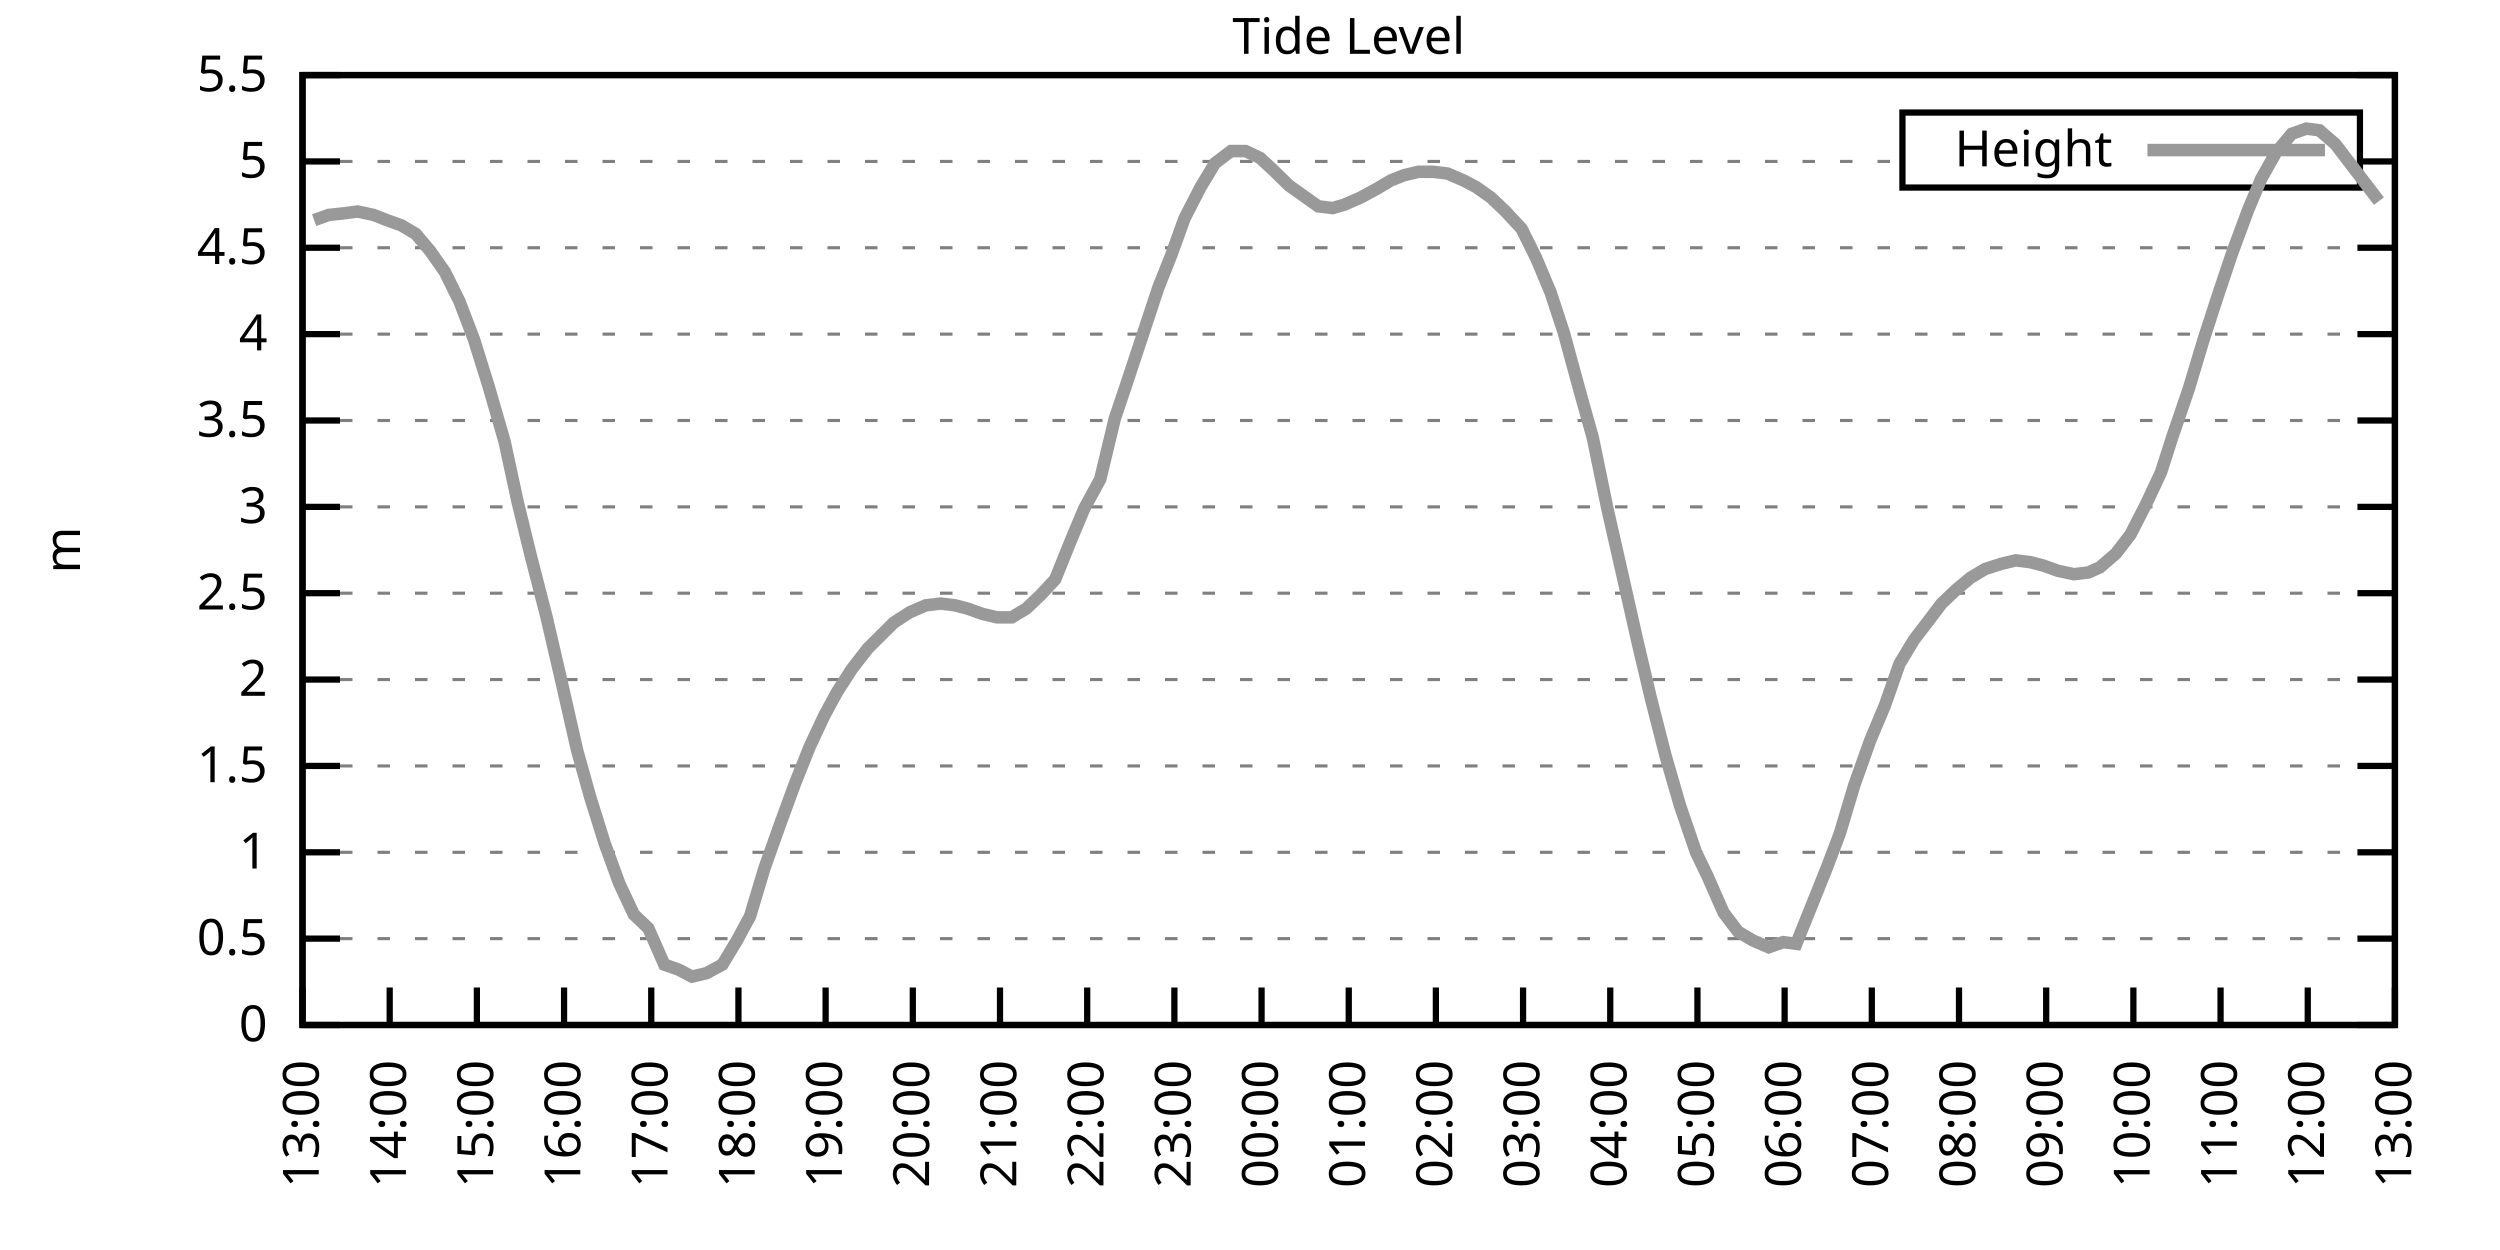
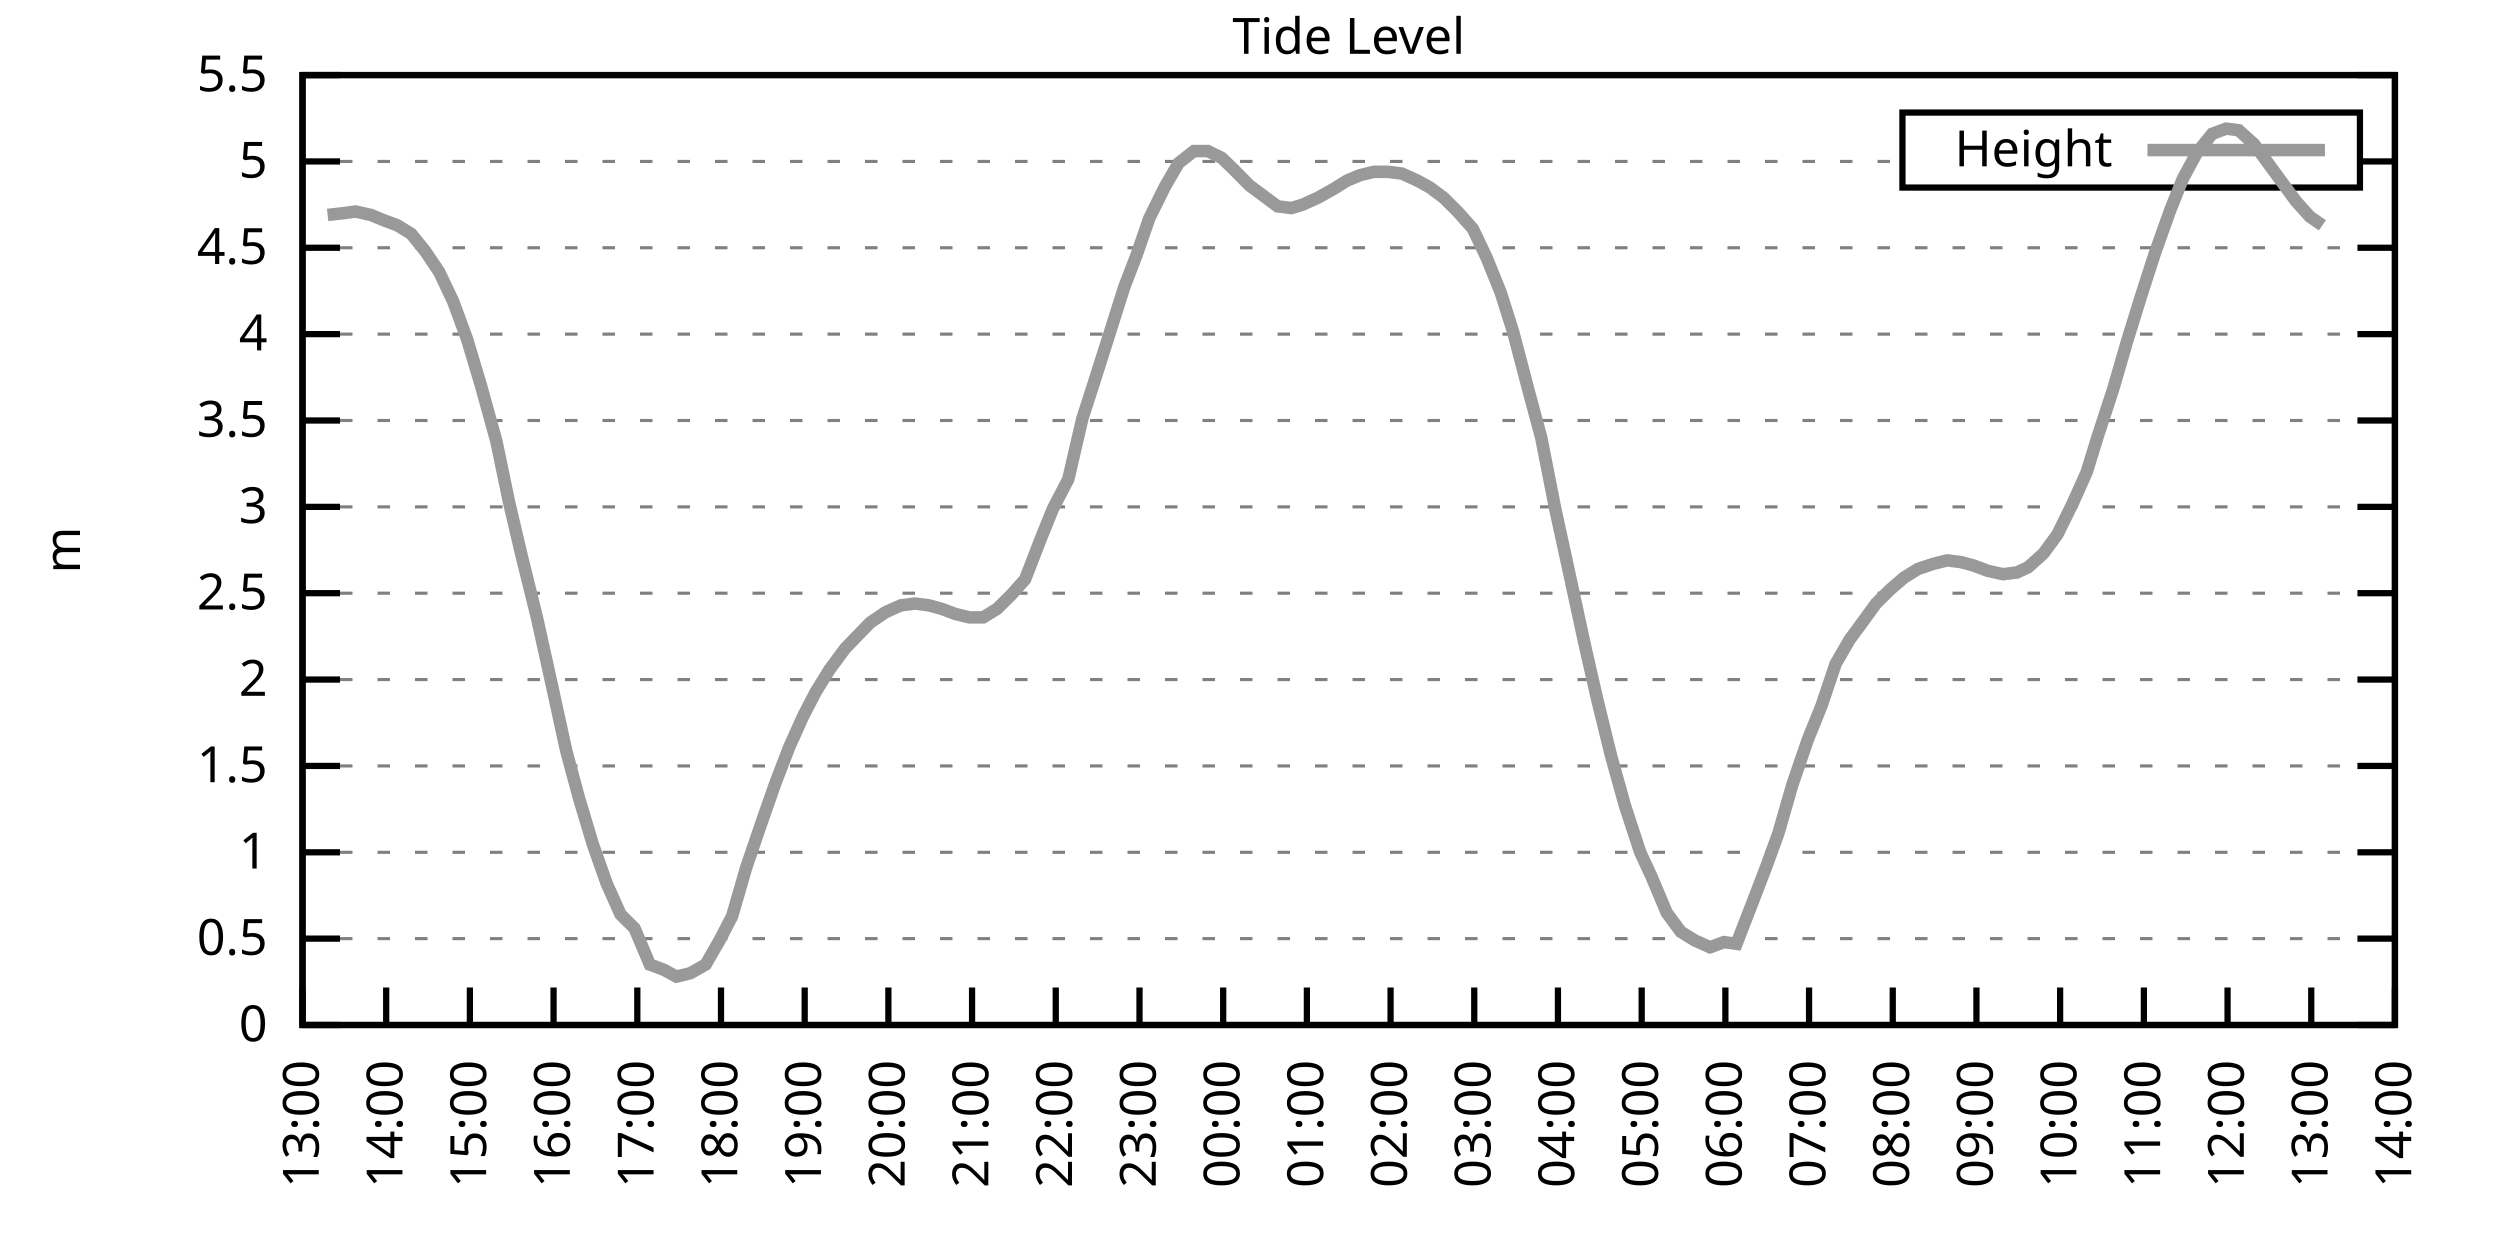
<svg xmlns="http://www.w3.org/2000/svg" xmlns:xlink="http://www.w3.org/1999/xlink" width="400" height="200" viewBox="0 0 400 200">
  <g id="gnuplot_canvas">
    <rect x="0" y="0" width="400" height="200" fill="none" />
    <defs>
      <circle id="gpDot" r="0.5" stroke-width="0.5" stroke="currentColor" />
      <path id="gpPt0" stroke-width="0.333" stroke="currentColor" d="M-1,0 h2 M0,-1 v2" />
      <path id="gpPt1" stroke-width="0.333" stroke="currentColor" d="M-1,-1 L1,1 M1,-1 L-1,1" />
      <path id="gpPt2" stroke-width="0.333" stroke="currentColor" d="M-1,0 L1,0 M0,-1 L0,1 M-1,-1 L1,1 M-1,1 L1,-1" />
      <rect id="gpPt3" stroke-width="0.333" stroke="currentColor" x="-1" y="-1" width="2" height="2" />
      <rect id="gpPt4" stroke-width="0.333" stroke="currentColor" fill="currentColor" x="-1" y="-1" width="2" height="2" />
      <circle id="gpPt5" stroke-width="0.333" stroke="currentColor" cx="0" cy="0" r="1" />
      <use xlink:href="#gpPt5" id="gpPt6" fill="currentColor" stroke="none" />
      <path id="gpPt7" stroke-width="0.333" stroke="currentColor" d="M0,-1.33 L-1.33,0.67 L1.33,0.67 z" />
      <use xlink:href="#gpPt7" id="gpPt8" fill="currentColor" stroke="none" />
      <use xlink:href="#gpPt7" id="gpPt9" stroke="currentColor" transform="rotate(180)" />
      <use xlink:href="#gpPt9" id="gpPt10" fill="currentColor" stroke="none" />
      <use xlink:href="#gpPt3" id="gpPt11" stroke="currentColor" transform="rotate(45)" />
      <use xlink:href="#gpPt11" id="gpPt12" fill="currentColor" stroke="none" />
      <path id="gpPt13" stroke-width="0.333" stroke="currentColor" d="M0,1.330 L1.265,0.411 L0.782,-1.067 L-0.782,-1.076 L-1.265,0.411 z" />
      <use xlink:href="#gpPt13" id="gpPt14" fill="currentColor" stroke="none" />
      <filter id="textbox" filterUnits="objectBoundingBox" x="0" y="0" height="1" width="1">
        <feFlood flood-color="white" flood-opacity="1" result="bgnd" />
        <feComposite in="SourceGraphic" in2="bgnd" operator="atop" />
      </filter>
      <filter id="greybox" filterUnits="objectBoundingBox" x="0" y="0" height="1" width="1">
        <feFlood flood-color="lightgrey" flood-opacity="1" result="grey" />
        <feComposite in="SourceGraphic" in2="grey" operator="atop" />
      </filter>
    </defs>
    <g fill="none" color="white" stroke="currentColor" stroke-width="1.00" stroke-linecap="butt" stroke-linejoin="miter">
</g>
    <g fill="none" color="black" stroke="currentColor" stroke-width="1.00" stroke-linecap="butt" stroke-linejoin="miter">
      <g stroke="none" shape-rendering="crispEdges">
        <polygon fill="rgb(255, 255, 255)" points="48.40,164.00 383.18,164.00 383.18,12.02 48.40,12.02 " />
      </g>
    </g>
    <g fill="none" color="black" stroke="currentColor" stroke-width="1.00" stroke-linecap="butt" stroke-linejoin="miter">
</g>
    <g fill="none" color="black" stroke="black" stroke-width="0.50" stroke-linecap="butt" stroke-linejoin="miter">
</g>
    <g fill="none" color="gray" stroke="currentColor" stroke-width="0.50" stroke-linecap="butt" stroke-linejoin="miter">
      <path stroke="gray" stroke-dasharray="2,4" class="gridline" d="M48.40,164.00 L383.19,164.00  " />
    </g>
    <g fill="none" color="gray" stroke="gray" stroke-width="1.00" stroke-linecap="butt" stroke-linejoin="miter">
</g>
    <g fill="none" color="black" stroke="currentColor" stroke-width="1.00" stroke-linecap="butt" stroke-linejoin="miter">
      <path stroke="black" d="M48.40,164.00 L54.40,164.00 M383.19,164.00 L377.19,164.00  " />
      <g transform="translate(42.80,166.60)" stroke="none" fill="black" font-family="Sans" font-size="8.00" text-anchor="end">
        <text>
          <tspan font-family="Sans"> 0</tspan>
        </text>
      </g>
    </g>
    <g fill="none" color="black" stroke="currentColor" stroke-width="1.00" stroke-linecap="butt" stroke-linejoin="miter">
</g>
    <g fill="none" color="black" stroke="black" stroke-width="0.50" stroke-linecap="butt" stroke-linejoin="miter">
</g>
    <g fill="none" color="gray" stroke="currentColor" stroke-width="0.50" stroke-linecap="butt" stroke-linejoin="miter">
      <path stroke="gray" stroke-dasharray="2,4" class="gridline" d="M48.40,150.18 L383.19,150.18  " />
    </g>
    <g fill="none" color="gray" stroke="gray" stroke-width="1.00" stroke-linecap="butt" stroke-linejoin="miter">
</g>
    <g fill="none" color="black" stroke="currentColor" stroke-width="1.00" stroke-linecap="butt" stroke-linejoin="miter">
      <path stroke="black" d="M48.40,150.18 L54.40,150.18 M383.19,150.18 L377.19,150.18  " />
      <g transform="translate(42.80,152.78)" stroke="none" fill="black" font-family="Sans" font-size="8.00" text-anchor="end">
        <text>
          <tspan font-family="Sans"> 0.5</tspan>
        </text>
      </g>
    </g>
    <g fill="none" color="black" stroke="currentColor" stroke-width="1.00" stroke-linecap="butt" stroke-linejoin="miter">
</g>
    <g fill="none" color="black" stroke="black" stroke-width="0.50" stroke-linecap="butt" stroke-linejoin="miter">
</g>
    <g fill="none" color="gray" stroke="currentColor" stroke-width="0.50" stroke-linecap="butt" stroke-linejoin="miter">
      <path stroke="gray" stroke-dasharray="2,4" class="gridline" d="M48.40,136.37 L383.19,136.37  " />
    </g>
    <g fill="none" color="gray" stroke="gray" stroke-width="1.00" stroke-linecap="butt" stroke-linejoin="miter">
</g>
    <g fill="none" color="black" stroke="currentColor" stroke-width="1.00" stroke-linecap="butt" stroke-linejoin="miter">
      <path stroke="black" d="M48.40,136.37 L54.40,136.37 M383.19,136.37 L377.19,136.37  " />
      <g transform="translate(42.80,138.97)" stroke="none" fill="black" font-family="Sans" font-size="8.00" text-anchor="end">
        <text>
          <tspan font-family="Sans"> 1</tspan>
        </text>
      </g>
    </g>
    <g fill="none" color="black" stroke="currentColor" stroke-width="1.00" stroke-linecap="butt" stroke-linejoin="miter">
</g>
    <g fill="none" color="black" stroke="black" stroke-width="0.50" stroke-linecap="butt" stroke-linejoin="miter">
</g>
    <g fill="none" color="gray" stroke="currentColor" stroke-width="0.50" stroke-linecap="butt" stroke-linejoin="miter">
      <path stroke="gray" stroke-dasharray="2,4" class="gridline" d="M48.40,122.55 L383.19,122.55  " />
    </g>
    <g fill="none" color="gray" stroke="gray" stroke-width="1.00" stroke-linecap="butt" stroke-linejoin="miter">
</g>
    <g fill="none" color="black" stroke="currentColor" stroke-width="1.00" stroke-linecap="butt" stroke-linejoin="miter">
      <path stroke="black" d="M48.40,122.55 L54.40,122.55 M383.19,122.55 L377.19,122.55  " />
      <g transform="translate(42.80,125.15)" stroke="none" fill="black" font-family="Sans" font-size="8.00" text-anchor="end">
        <text>
          <tspan font-family="Sans"> 1.5</tspan>
        </text>
      </g>
    </g>
    <g fill="none" color="black" stroke="currentColor" stroke-width="1.00" stroke-linecap="butt" stroke-linejoin="miter">
</g>
    <g fill="none" color="black" stroke="black" stroke-width="0.50" stroke-linecap="butt" stroke-linejoin="miter">
</g>
    <g fill="none" color="gray" stroke="currentColor" stroke-width="0.50" stroke-linecap="butt" stroke-linejoin="miter">
      <path stroke="gray" stroke-dasharray="2,4" class="gridline" d="M48.40,108.73 L383.19,108.73  " />
    </g>
    <g fill="none" color="gray" stroke="gray" stroke-width="1.00" stroke-linecap="butt" stroke-linejoin="miter">
</g>
    <g fill="none" color="black" stroke="currentColor" stroke-width="1.00" stroke-linecap="butt" stroke-linejoin="miter">
      <path stroke="black" d="M48.40,108.73 L54.40,108.73 M383.19,108.73 L377.19,108.73  " />
      <g transform="translate(42.80,111.33)" stroke="none" fill="black" font-family="Sans" font-size="8.00" text-anchor="end">
        <text>
          <tspan font-family="Sans"> 2</tspan>
        </text>
      </g>
    </g>
    <g fill="none" color="black" stroke="currentColor" stroke-width="1.00" stroke-linecap="butt" stroke-linejoin="miter">
</g>
    <g fill="none" color="black" stroke="black" stroke-width="0.50" stroke-linecap="butt" stroke-linejoin="miter">
</g>
    <g fill="none" color="gray" stroke="currentColor" stroke-width="0.50" stroke-linecap="butt" stroke-linejoin="miter">
      <path stroke="gray" stroke-dasharray="2,4" class="gridline" d="M48.40,94.91 L383.19,94.91  " />
    </g>
    <g fill="none" color="gray" stroke="gray" stroke-width="1.00" stroke-linecap="butt" stroke-linejoin="miter">
</g>
    <g fill="none" color="black" stroke="currentColor" stroke-width="1.00" stroke-linecap="butt" stroke-linejoin="miter">
      <path stroke="black" d="M48.40,94.91 L54.40,94.91 M383.19,94.91 L377.19,94.91  " />
      <g transform="translate(42.80,97.51)" stroke="none" fill="black" font-family="Sans" font-size="8.00" text-anchor="end">
        <text>
          <tspan font-family="Sans"> 2.5</tspan>
        </text>
      </g>
    </g>
    <g fill="none" color="black" stroke="currentColor" stroke-width="1.00" stroke-linecap="butt" stroke-linejoin="miter">
</g>
    <g fill="none" color="black" stroke="black" stroke-width="0.50" stroke-linecap="butt" stroke-linejoin="miter">
</g>
    <g fill="none" color="gray" stroke="currentColor" stroke-width="0.50" stroke-linecap="butt" stroke-linejoin="miter">
      <path stroke="gray" stroke-dasharray="2,4" class="gridline" d="M48.40,81.10 L383.19,81.10  " />
    </g>
    <g fill="none" color="gray" stroke="gray" stroke-width="1.00" stroke-linecap="butt" stroke-linejoin="miter">
</g>
    <g fill="none" color="black" stroke="currentColor" stroke-width="1.00" stroke-linecap="butt" stroke-linejoin="miter">
      <path stroke="black" d="M48.40,81.10 L54.40,81.10 M383.19,81.10 L377.19,81.10  " />
      <g transform="translate(42.80,83.70)" stroke="none" fill="black" font-family="Sans" font-size="8.00" text-anchor="end">
        <text>
          <tspan font-family="Sans"> 3</tspan>
        </text>
      </g>
    </g>
    <g fill="none" color="black" stroke="currentColor" stroke-width="1.00" stroke-linecap="butt" stroke-linejoin="miter">
</g>
    <g fill="none" color="black" stroke="black" stroke-width="0.50" stroke-linecap="butt" stroke-linejoin="miter">
</g>
    <g fill="none" color="gray" stroke="currentColor" stroke-width="0.50" stroke-linecap="butt" stroke-linejoin="miter">
      <path stroke="gray" stroke-dasharray="2,4" class="gridline" d="M48.40,67.28 L383.19,67.28  " />
    </g>
    <g fill="none" color="gray" stroke="gray" stroke-width="1.00" stroke-linecap="butt" stroke-linejoin="miter">
</g>
    <g fill="none" color="black" stroke="currentColor" stroke-width="1.00" stroke-linecap="butt" stroke-linejoin="miter">
      <path stroke="black" d="M48.40,67.28 L54.40,67.28 M383.19,67.28 L377.19,67.28  " />
      <g transform="translate(42.80,69.88)" stroke="none" fill="black" font-family="Sans" font-size="8.00" text-anchor="end">
        <text>
          <tspan font-family="Sans"> 3.5</tspan>
        </text>
      </g>
    </g>
    <g fill="none" color="black" stroke="currentColor" stroke-width="1.00" stroke-linecap="butt" stroke-linejoin="miter">
</g>
    <g fill="none" color="black" stroke="black" stroke-width="0.50" stroke-linecap="butt" stroke-linejoin="miter">
</g>
    <g fill="none" color="gray" stroke="currentColor" stroke-width="0.50" stroke-linecap="butt" stroke-linejoin="miter">
      <path stroke="gray" stroke-dasharray="2,4" class="gridline" d="M48.40,53.46 L383.19,53.46  " />
    </g>
    <g fill="none" color="gray" stroke="gray" stroke-width="1.00" stroke-linecap="butt" stroke-linejoin="miter">
</g>
    <g fill="none" color="black" stroke="currentColor" stroke-width="1.00" stroke-linecap="butt" stroke-linejoin="miter">
      <path stroke="black" d="M48.40,53.46 L54.40,53.46 M383.19,53.46 L377.19,53.46  " />
      <g transform="translate(42.80,56.06)" stroke="none" fill="black" font-family="Sans" font-size="8.00" text-anchor="end">
        <text>
          <tspan font-family="Sans"> 4</tspan>
        </text>
      </g>
    </g>
    <g fill="none" color="black" stroke="currentColor" stroke-width="1.00" stroke-linecap="butt" stroke-linejoin="miter">
</g>
    <g fill="none" color="black" stroke="black" stroke-width="0.50" stroke-linecap="butt" stroke-linejoin="miter">
</g>
    <g fill="none" color="gray" stroke="currentColor" stroke-width="0.50" stroke-linecap="butt" stroke-linejoin="miter">
      <path stroke="gray" stroke-dasharray="2,4" class="gridline" d="M48.40,39.64 L383.19,39.64  " />
    </g>
    <g fill="none" color="gray" stroke="gray" stroke-width="1.00" stroke-linecap="butt" stroke-linejoin="miter">
</g>
    <g fill="none" color="black" stroke="currentColor" stroke-width="1.00" stroke-linecap="butt" stroke-linejoin="miter">
      <path stroke="black" d="M48.40,39.64 L54.40,39.64 M383.19,39.64 L377.19,39.64  " />
      <g transform="translate(42.80,42.24)" stroke="none" fill="black" font-family="Sans" font-size="8.00" text-anchor="end">
        <text>
          <tspan font-family="Sans"> 4.5</tspan>
        </text>
      </g>
    </g>
    <g fill="none" color="black" stroke="currentColor" stroke-width="1.00" stroke-linecap="butt" stroke-linejoin="miter">
</g>
    <g fill="none" color="black" stroke="black" stroke-width="0.50" stroke-linecap="butt" stroke-linejoin="miter">
</g>
    <g fill="none" color="gray" stroke="currentColor" stroke-width="0.50" stroke-linecap="butt" stroke-linejoin="miter">
      <path stroke="gray" stroke-dasharray="2,4" class="gridline" d="M48.40,25.83 L304.39,25.83 M377.59,25.83 L383.19,25.83  " />
    </g>
    <g fill="none" color="gray" stroke="gray" stroke-width="1.00" stroke-linecap="butt" stroke-linejoin="miter">
</g>
    <g fill="none" color="black" stroke="currentColor" stroke-width="1.00" stroke-linecap="butt" stroke-linejoin="miter">
      <path stroke="black" d="M48.40,25.83 L54.40,25.83 M383.19,25.83 L377.19,25.83  " />
      <g transform="translate(42.80,28.43)" stroke="none" fill="black" font-family="Sans" font-size="8.00" text-anchor="end">
        <text>
          <tspan font-family="Sans"> 5</tspan>
        </text>
      </g>
    </g>
    <g fill="none" color="black" stroke="currentColor" stroke-width="1.00" stroke-linecap="butt" stroke-linejoin="miter">
</g>
    <g fill="none" color="black" stroke="black" stroke-width="0.50" stroke-linecap="butt" stroke-linejoin="miter">
</g>
    <g fill="none" color="gray" stroke="currentColor" stroke-width="0.50" stroke-linecap="butt" stroke-linejoin="miter">
      <path stroke="gray" stroke-dasharray="2,4" class="gridline" d="M48.40,12.01 L383.19,12.01  " />
    </g>
    <g fill="none" color="gray" stroke="gray" stroke-width="1.00" stroke-linecap="butt" stroke-linejoin="miter">
</g>
    <g fill="none" color="black" stroke="currentColor" stroke-width="1.00" stroke-linecap="butt" stroke-linejoin="miter">
      <path stroke="black" d="M48.40,12.01 L54.40,12.01 M383.19,12.01 L377.19,12.01  " />
      <g transform="translate(42.80,14.61)" stroke="none" fill="black" font-family="Sans" font-size="8.00" text-anchor="end">
        <text>
          <tspan font-family="Sans"> 5.5</tspan>
        </text>
      </g>
    </g>
    <g fill="none" color="black" stroke="currentColor" stroke-width="1.00" stroke-linecap="butt" stroke-linejoin="miter">
      <path stroke="black" d="M48.40,164.00 L48.40,158.00  " />
      <g transform="translate(51.00,169.60) rotate(270.00)" stroke="none" fill="black" font-family="Sans" font-size="8.00" text-anchor="end">
        <text>
          <tspan font-family="Sans">13:00</tspan>
        </text>
      </g>
    </g>
    <g fill="none" color="black" stroke="currentColor" stroke-width="1.00" stroke-linecap="butt" stroke-linejoin="miter">
-       <path stroke="black" d="M62.35,164.00 L62.35,158.00  " />
-       <g transform="translate(64.95,169.60) rotate(270.00)" stroke="none" fill="black" font-family="Sans" font-size="8.00" text-anchor="end">
+       <path stroke="black" d="M61.79,164.00 L61.79,158.00  " />
+       <g transform="translate(64.39,169.60) rotate(270.00)" stroke="none" fill="black" font-family="Sans" font-size="8.00" text-anchor="end">
        <text>
          <tspan font-family="Sans">14:00</tspan>
        </text>
      </g>
    </g>
    <g fill="none" color="black" stroke="currentColor" stroke-width="1.00" stroke-linecap="butt" stroke-linejoin="miter">
-       <path stroke="black" d="M76.30,164.00 L76.30,158.00  " />
-       <g transform="translate(78.90,169.60) rotate(270.00)" stroke="none" fill="black" font-family="Sans" font-size="8.00" text-anchor="end">
+       <path stroke="black" d="M75.18,164.00 L75.18,158.00  " />
+       <g transform="translate(77.78,169.60) rotate(270.00)" stroke="none" fill="black" font-family="Sans" font-size="8.00" text-anchor="end">
        <text>
          <tspan font-family="Sans">15:00</tspan>
        </text>
      </g>
    </g>
    <g fill="none" color="black" stroke="currentColor" stroke-width="1.00" stroke-linecap="butt" stroke-linejoin="miter">
-       <path stroke="black" d="M90.25,164.00 L90.25,158.00  " />
-       <g transform="translate(92.85,169.60) rotate(270.00)" stroke="none" fill="black" font-family="Sans" font-size="8.00" text-anchor="end">
+       <path stroke="black" d="M88.57,164.00 L88.57,158.00  " />
+       <g transform="translate(91.17,169.60) rotate(270.00)" stroke="none" fill="black" font-family="Sans" font-size="8.00" text-anchor="end">
        <text>
          <tspan font-family="Sans">16:00</tspan>
        </text>
      </g>
    </g>
    <g fill="none" color="black" stroke="currentColor" stroke-width="1.00" stroke-linecap="butt" stroke-linejoin="miter">
-       <path stroke="black" d="M104.20,164.00 L104.20,158.00  " />
-       <g transform="translate(106.80,169.60) rotate(270.00)" stroke="none" fill="black" font-family="Sans" font-size="8.00" text-anchor="end">
+       <path stroke="black" d="M101.97,164.00 L101.97,158.00  " />
+       <g transform="translate(104.57,169.60) rotate(270.00)" stroke="none" fill="black" font-family="Sans" font-size="8.00" text-anchor="end">
        <text>
          <tspan font-family="Sans">17:00</tspan>
        </text>
      </g>
    </g>
    <g fill="none" color="black" stroke="currentColor" stroke-width="1.00" stroke-linecap="butt" stroke-linejoin="miter">
-       <path stroke="black" d="M118.15,164.00 L118.15,158.00  " />
-       <g transform="translate(120.75,169.60) rotate(270.00)" stroke="none" fill="black" font-family="Sans" font-size="8.00" text-anchor="end">
+       <path stroke="black" d="M115.36,164.00 L115.36,158.00  " />
+       <g transform="translate(117.96,169.60) rotate(270.00)" stroke="none" fill="black" font-family="Sans" font-size="8.00" text-anchor="end">
        <text>
          <tspan font-family="Sans">18:00</tspan>
        </text>
      </g>
    </g>
    <g fill="none" color="black" stroke="currentColor" stroke-width="1.00" stroke-linecap="butt" stroke-linejoin="miter">
-       <path stroke="black" d="M132.10,164.00 L132.10,158.00  " />
-       <g transform="translate(134.70,169.60) rotate(270.00)" stroke="none" fill="black" font-family="Sans" font-size="8.00" text-anchor="end">
+       <path stroke="black" d="M128.75,164.00 L128.75,158.00  " />
+       <g transform="translate(131.35,169.60) rotate(270.00)" stroke="none" fill="black" font-family="Sans" font-size="8.00" text-anchor="end">
        <text>
          <tspan font-family="Sans">19:00</tspan>
        </text>
      </g>
    </g>
    <g fill="none" color="black" stroke="currentColor" stroke-width="1.00" stroke-linecap="butt" stroke-linejoin="miter">
-       <path stroke="black" d="M146.05,164.00 L146.05,158.00  " />
-       <g transform="translate(148.65,169.60) rotate(270.00)" stroke="none" fill="black" font-family="Sans" font-size="8.00" text-anchor="end">
+       <path stroke="black" d="M142.14,164.00 L142.14,158.00  " />
+       <g transform="translate(144.74,169.60) rotate(270.00)" stroke="none" fill="black" font-family="Sans" font-size="8.00" text-anchor="end">
        <text>
          <tspan font-family="Sans">20:00</tspan>
        </text>
      </g>
    </g>
    <g fill="none" color="black" stroke="currentColor" stroke-width="1.00" stroke-linecap="butt" stroke-linejoin="miter">
-       <path stroke="black" d="M160.00,164.00 L160.00,158.00  " />
-       <g transform="translate(162.60,169.60) rotate(270.00)" stroke="none" fill="black" font-family="Sans" font-size="8.00" text-anchor="end">
+       <path stroke="black" d="M155.53,164.00 L155.53,158.00  " />
+       <g transform="translate(158.13,169.60) rotate(270.00)" stroke="none" fill="black" font-family="Sans" font-size="8.00" text-anchor="end">
        <text>
          <tspan font-family="Sans">21:00</tspan>
        </text>
      </g>
    </g>
    <g fill="none" color="black" stroke="currentColor" stroke-width="1.00" stroke-linecap="butt" stroke-linejoin="miter">
-       <path stroke="black" d="M173.95,164.00 L173.95,158.00  " />
-       <g transform="translate(176.55,169.60) rotate(270.00)" stroke="none" fill="black" font-family="Sans" font-size="8.00" text-anchor="end">
+       <path stroke="black" d="M168.92,164.00 L168.92,158.00  " />
+       <g transform="translate(171.52,169.60) rotate(270.00)" stroke="none" fill="black" font-family="Sans" font-size="8.00" text-anchor="end">
        <text>
          <tspan font-family="Sans">22:00</tspan>
        </text>
      </g>
    </g>
    <g fill="none" color="black" stroke="currentColor" stroke-width="1.00" stroke-linecap="butt" stroke-linejoin="miter">
-       <path stroke="black" d="M187.90,164.00 L187.90,158.00  " />
-       <g transform="translate(190.50,169.60) rotate(270.00)" stroke="none" fill="black" font-family="Sans" font-size="8.00" text-anchor="end">
+       <path stroke="black" d="M182.32,164.00 L182.32,158.00  " />
+       <g transform="translate(184.92,169.60) rotate(270.00)" stroke="none" fill="black" font-family="Sans" font-size="8.00" text-anchor="end">
        <text>
          <tspan font-family="Sans">23:00</tspan>
        </text>
      </g>
    </g>
    <g fill="none" color="black" stroke="currentColor" stroke-width="1.00" stroke-linecap="butt" stroke-linejoin="miter">
-       <path stroke="black" d="M201.85,164.00 L201.85,158.00  " />
-       <g transform="translate(204.45,169.60) rotate(270.00)" stroke="none" fill="black" font-family="Sans" font-size="8.00" text-anchor="end">
+       <path stroke="black" d="M195.71,164.00 L195.71,158.00  " />
+       <g transform="translate(198.31,169.60) rotate(270.00)" stroke="none" fill="black" font-family="Sans" font-size="8.00" text-anchor="end">
        <text>
          <tspan font-family="Sans">00:00</tspan>
        </text>
      </g>
    </g>
    <g fill="none" color="black" stroke="currentColor" stroke-width="1.00" stroke-linecap="butt" stroke-linejoin="miter">
-       <path stroke="black" d="M215.80,164.00 L215.80,158.00  " />
-       <g transform="translate(218.40,169.60) rotate(270.00)" stroke="none" fill="black" font-family="Sans" font-size="8.00" text-anchor="end">
+       <path stroke="black" d="M209.10,164.00 L209.10,158.00  " />
+       <g transform="translate(211.70,169.60) rotate(270.00)" stroke="none" fill="black" font-family="Sans" font-size="8.00" text-anchor="end">
        <text>
          <tspan font-family="Sans">01:00</tspan>
        </text>
      </g>
    </g>
    <g fill="none" color="black" stroke="currentColor" stroke-width="1.00" stroke-linecap="butt" stroke-linejoin="miter">
-       <path stroke="black" d="M229.74,164.00 L229.74,158.00  " />
-       <g transform="translate(232.34,169.60) rotate(270.00)" stroke="none" fill="black" font-family="Sans" font-size="8.00" text-anchor="end">
+       <path stroke="black" d="M222.49,164.00 L222.49,158.00  " />
+       <g transform="translate(225.09,169.60) rotate(270.00)" stroke="none" fill="black" font-family="Sans" font-size="8.00" text-anchor="end">
        <text>
          <tspan font-family="Sans">02:00</tspan>
        </text>
      </g>
    </g>
    <g fill="none" color="black" stroke="currentColor" stroke-width="1.00" stroke-linecap="butt" stroke-linejoin="miter">
-       <path stroke="black" d="M243.69,164.00 L243.69,158.00  " />
-       <g transform="translate(246.29,169.60) rotate(270.00)" stroke="none" fill="black" font-family="Sans" font-size="8.00" text-anchor="end">
+       <path stroke="black" d="M235.88,164.00 L235.88,158.00  " />
+       <g transform="translate(238.48,169.60) rotate(270.00)" stroke="none" fill="black" font-family="Sans" font-size="8.00" text-anchor="end">
        <text>
          <tspan font-family="Sans">03:00</tspan>
        </text>
      </g>
    </g>
    <g fill="none" color="black" stroke="currentColor" stroke-width="1.00" stroke-linecap="butt" stroke-linejoin="miter">
-       <path stroke="black" d="M257.64,164.00 L257.64,158.00  " />
-       <g transform="translate(260.24,169.60) rotate(270.00)" stroke="none" fill="black" font-family="Sans" font-size="8.00" text-anchor="end">
+       <path stroke="black" d="M249.27,164.00 L249.27,158.00  " />
+       <g transform="translate(251.87,169.60) rotate(270.00)" stroke="none" fill="black" font-family="Sans" font-size="8.00" text-anchor="end">
        <text>
          <tspan font-family="Sans">04:00</tspan>
        </text>
      </g>
    </g>
    <g fill="none" color="black" stroke="currentColor" stroke-width="1.00" stroke-linecap="butt" stroke-linejoin="miter">
-       <path stroke="black" d="M271.59,164.00 L271.59,158.00  " />
-       <g transform="translate(274.19,169.60) rotate(270.00)" stroke="none" fill="black" font-family="Sans" font-size="8.00" text-anchor="end">
+       <path stroke="black" d="M262.67,164.00 L262.67,158.00  " />
+       <g transform="translate(265.27,169.60) rotate(270.00)" stroke="none" fill="black" font-family="Sans" font-size="8.00" text-anchor="end">
        <text>
          <tspan font-family="Sans">05:00</tspan>
        </text>
      </g>
    </g>
    <g fill="none" color="black" stroke="currentColor" stroke-width="1.00" stroke-linecap="butt" stroke-linejoin="miter">
-       <path stroke="black" d="M285.54,164.00 L285.54,158.00  " />
-       <g transform="translate(288.14,169.60) rotate(270.00)" stroke="none" fill="black" font-family="Sans" font-size="8.00" text-anchor="end">
+       <path stroke="black" d="M276.06,164.00 L276.06,158.00  " />
+       <g transform="translate(278.66,169.60) rotate(270.00)" stroke="none" fill="black" font-family="Sans" font-size="8.00" text-anchor="end">
        <text>
          <tspan font-family="Sans">06:00</tspan>
        </text>
      </g>
    </g>
    <g fill="none" color="black" stroke="currentColor" stroke-width="1.00" stroke-linecap="butt" stroke-linejoin="miter">
-       <path stroke="black" d="M299.49,164.00 L299.49,158.00  " />
-       <g transform="translate(302.09,169.60) rotate(270.00)" stroke="none" fill="black" font-family="Sans" font-size="8.00" text-anchor="end">
+       <path stroke="black" d="M289.45,164.00 L289.45,158.00  " />
+       <g transform="translate(292.05,169.60) rotate(270.00)" stroke="none" fill="black" font-family="Sans" font-size="8.00" text-anchor="end">
        <text>
          <tspan font-family="Sans">07:00</tspan>
        </text>
      </g>
    </g>
    <g fill="none" color="black" stroke="currentColor" stroke-width="1.00" stroke-linecap="butt" stroke-linejoin="miter">
-       <path stroke="black" d="M313.44,164.00 L313.44,158.00  " />
-       <g transform="translate(316.04,169.60) rotate(270.00)" stroke="none" fill="black" font-family="Sans" font-size="8.00" text-anchor="end">
+       <path stroke="black" d="M302.84,164.00 L302.84,158.00  " />
+       <g transform="translate(305.44,169.60) rotate(270.00)" stroke="none" fill="black" font-family="Sans" font-size="8.00" text-anchor="end">
        <text>
          <tspan font-family="Sans">08:00</tspan>
        </text>
      </g>
    </g>
    <g fill="none" color="black" stroke="currentColor" stroke-width="1.00" stroke-linecap="butt" stroke-linejoin="miter">
-       <path stroke="black" d="M327.39,164.00 L327.39,158.00  " />
-       <g transform="translate(329.99,169.60) rotate(270.00)" stroke="none" fill="black" font-family="Sans" font-size="8.00" text-anchor="end">
+       <path stroke="black" d="M316.23,164.00 L316.23,158.00  " />
+       <g transform="translate(318.83,169.60) rotate(270.00)" stroke="none" fill="black" font-family="Sans" font-size="8.00" text-anchor="end">
        <text>
          <tspan font-family="Sans">09:00</tspan>
        </text>
      </g>
    </g>
    <g fill="none" color="black" stroke="currentColor" stroke-width="1.00" stroke-linecap="butt" stroke-linejoin="miter">
-       <path stroke="black" d="M341.34,164.00 L341.34,158.00  " />
-       <g transform="translate(343.94,169.60) rotate(270.00)" stroke="none" fill="black" font-family="Sans" font-size="8.00" text-anchor="end">
+       <path stroke="black" d="M329.62,164.00 L329.62,158.00  " />
+       <g transform="translate(332.22,169.60) rotate(270.00)" stroke="none" fill="black" font-family="Sans" font-size="8.00" text-anchor="end">
        <text>
          <tspan font-family="Sans">10:00</tspan>
        </text>
      </g>
    </g>
    <g fill="none" color="black" stroke="currentColor" stroke-width="1.00" stroke-linecap="butt" stroke-linejoin="miter">
-       <path stroke="black" d="M355.29,164.00 L355.29,158.00  " />
-       <g transform="translate(357.89,169.60) rotate(270.00)" stroke="none" fill="black" font-family="Sans" font-size="8.00" text-anchor="end">
+       <path stroke="black" d="M343.02,164.00 L343.02,158.00  " />
+       <g transform="translate(345.62,169.60) rotate(270.00)" stroke="none" fill="black" font-family="Sans" font-size="8.00" text-anchor="end">
        <text>
          <tspan font-family="Sans">11:00</tspan>
        </text>
      </g>
    </g>
    <g fill="none" color="black" stroke="currentColor" stroke-width="1.00" stroke-linecap="butt" stroke-linejoin="miter">
-       <path stroke="black" d="M369.24,164.00 L369.24,158.00  " />
-       <g transform="translate(371.84,169.60) rotate(270.00)" stroke="none" fill="black" font-family="Sans" font-size="8.00" text-anchor="end">
+       <path stroke="black" d="M356.41,164.00 L356.41,158.00  " />
+       <g transform="translate(359.01,169.60) rotate(270.00)" stroke="none" fill="black" font-family="Sans" font-size="8.00" text-anchor="end">
        <text>
          <tspan font-family="Sans">12:00</tspan>
+         </text>
+       </g>
+     </g>
+     <g fill="none" color="black" stroke="currentColor" stroke-width="1.00" stroke-linecap="butt" stroke-linejoin="miter">
+       <path stroke="black" d="M369.80,164.00 L369.80,158.00  " />
+       <g transform="translate(372.40,169.60) rotate(270.00)" stroke="none" fill="black" font-family="Sans" font-size="8.00" text-anchor="end">
+         <text>
+           <tspan font-family="Sans">13:00</tspan>
        </text>
      </g>
    </g>
    <g fill="none" color="black" stroke="currentColor" stroke-width="1.00" stroke-linecap="butt" stroke-linejoin="miter">
      <path stroke="black" d="M383.19,164.00 L383.19,158.00  " />
      <g transform="translate(385.79,169.60) rotate(270.00)" stroke="none" fill="black" font-family="Sans" font-size="8.00" text-anchor="end">
        <text>
-           <tspan font-family="Sans">13:00</tspan>
+           <tspan font-family="Sans">14:00</tspan>
        </text>
      </g>
    </g>
    <g fill="none" color="black" stroke="currentColor" stroke-width="1.00" stroke-linecap="butt" stroke-linejoin="miter">
</g>
    <g fill="none" color="black" stroke="currentColor" stroke-width="1.00" stroke-linecap="butt" stroke-linejoin="miter">
      <path stroke="black" d="M48.40,12.01 L48.40,164.00 L383.19,164.00 L383.19,12.01 L48.40,12.01 Z  " />
    </g>
    <g fill="none" color="black" stroke="currentColor" stroke-width="1.00" stroke-linecap="butt" stroke-linejoin="miter">
</g>
    <g fill="none" color="black" stroke="currentColor" stroke-width="1.00" stroke-linecap="butt" stroke-linejoin="miter">
      <path stroke="black" d="M304.39,30.01 L304.39,18.01 L377.59,18.01 L377.59,30.01 L304.39,30.01 Z  " />
    </g>
    <g id="Tide_level_plot_1">
      <g fill="none" color="white" stroke="black" stroke-width="2.00" stroke-linecap="butt" stroke-linejoin="miter">
</g>
      <g fill="none" color="black" stroke="currentColor" stroke-width="2.00" stroke-linecap="butt" stroke-linejoin="miter">
        <g transform="translate(337.99,26.61)" stroke="none" fill="black" font-family="Sans" font-size="8.00" text-anchor="end">
          <text>
            <tspan font-family="Sans">Height</tspan>
          </text>
        </g>
      </g>
      <g fill="none" color="black" stroke="currentColor" stroke-width="2.00" stroke-linecap="butt" stroke-linejoin="miter">
-         <path stroke="rgb(153, 153, 153)" d="M343.59,24.01 L371.99,24.01 M50.26,35.22 L52.58,34.39 L55.14,34.12 L57.23,33.84 L59.79,34.39 L61.88,35.22   L64.21,36.05 L66.53,37.43 L68.86,40.20 L71.18,43.51 L73.51,48.21 L75.83,54.29 L78.16,61.75 L80.72,70.60   L82.81,80.27 L84.90,88.83 L87.46,98.78 L90.02,109.84 L92.34,120.06 L94.43,127.52 L96.76,134.98 L99.08,141.34   L101.41,146.31 L103.73,148.52 L106.29,154.33 L108.62,155.16 L110.71,156.26 L113.03,155.71 L115.59,154.33 L117.92,150.46   L120.01,146.59 L122.33,138.85 L124.89,131.67 L127.22,125.31 L129.54,119.51 L131.87,114.53 L133.96,110.67 L136.28,107.07   L138.84,103.76 L143.02,99.61 L145.58,97.95 L148.14,96.85 L150.46,96.57 L152.79,96.85 L154.88,97.40 L157.21,98.23   L159.53,98.78 L161.86,98.78 L164.18,97.40 L166.51,95.19 L168.83,92.70 L171.39,86.35 L173.48,81.37 L176.04,76.67   L178.36,67.00 L180.22,61.48 L182.78,53.74 L185.34,46.00 L187.43,40.75 L189.52,34.95 L192.08,29.97 L194.41,26.10   L196.96,24.17 L199.29,24.17 L201.61,25.27 L203.71,27.21 L206.26,29.70 L208.59,31.35 L210.91,33.01 L213.24,33.29   L215.10,32.74 L217.65,31.63 L220.21,30.25 L222.54,28.87 L224.63,28.04 L226.95,27.49 L229.28,27.49 L231.60,27.76   L234.16,28.87 L236.25,29.97 L238.58,31.63 L240.90,33.84 L243.46,36.60 L245.79,41.30 L248.11,46.83 L250.20,53.19   L252.76,62.58 L254.85,70.04 L257.18,81.37 L259.50,91.60 L262.06,102.93 L264.15,111.77 L266.48,120.89 L268.80,128.90   L271.36,136.37 L273.22,140.23 L275.78,146.04 L278.10,149.08 L280.43,150.46 L282.99,151.56 L285.31,150.74 L287.40,151.01   L289.96,144.66 L292.29,138.85 L294.38,133.33 L296.70,125.59 L299.26,118.40 L301.58,112.88 L303.91,106.24 L306.23,102.37   L308.56,99.34 L310.65,96.57 L312.98,94.36 L315.30,92.43 L317.63,91.04 L320.18,90.22 L322.51,89.66 L324.83,89.94   L326.93,90.49 L329.25,91.32 L331.81,91.87 L334.13,91.60 L335.99,90.77 L338.55,88.56 L340.88,85.52 L343.43,80.54   L345.76,75.57 L347.62,69.77 L350.18,62.30 L352.50,54.57 L354.83,47.38 L357.15,40.47 L359.71,33.56 L361.80,28.59   L364.13,24.45 L366.68,21.41 L369.01,20.58 L371.10,20.85 L373.66,23.06 L375.98,26.10 L378.31,29.14 L380.63,32.18    " />
+         <path stroke="rgb(153, 153, 153)" d="M343.59,24.01 L371.99,24.01 M52.42,34.39 L54.87,34.12 L56.88,33.84 L59.34,34.39 L61.35,35.22 L63.58,36.05   L65.81,37.43 L68.04,40.20 L70.27,43.51 L72.50,48.21 L74.74,54.29 L76.97,61.75 L79.42,70.60 L81.43,80.27   L83.44,88.83 L85.90,98.78 L88.35,109.84 L90.58,120.06 L92.59,127.52 L94.82,134.98 L97.06,141.34 L99.29,146.31   L101.52,148.52 L103.98,154.33 L106.21,155.16 L108.22,156.26 L110.45,155.71 L112.90,154.33 L115.13,150.46 L117.14,146.59   L119.38,138.85 L121.83,131.67 L124.06,125.31 L126.29,119.51 L128.53,114.53 L130.54,110.67 L132.77,107.07 L135.22,103.76   L139.24,99.61 L141.69,97.95 L144.15,96.85 L146.38,96.57 L148.61,96.85 L150.62,97.40 L152.85,98.23 L155.09,98.78   L157.32,98.78 L159.55,97.40 L161.78,95.19 L164.01,92.70 L166.47,86.35 L168.48,81.37 L170.93,76.67 L173.17,67.00   L174.95,61.48 L177.41,53.74 L179.86,46.00 L181.87,40.75 L183.88,34.95 L186.33,29.97 L188.57,26.10 L191.02,24.17   L193.25,24.17 L195.48,25.27 L197.49,27.21 L199.95,29.70 L202.18,31.35 L204.41,33.01 L206.64,33.29 L208.43,32.74   L210.88,31.63 L213.34,30.25 L215.57,28.87 L217.58,28.04 L219.81,27.49 L222.04,27.49 L224.28,27.76 L226.73,28.87   L228.74,29.97 L230.97,31.63 L233.20,33.84 L235.66,36.60 L237.89,41.30 L240.12,46.83 L242.13,53.19 L244.59,62.58   L246.60,70.04 L248.83,81.37 L251.06,91.60 L253.51,102.93 L255.52,111.77 L257.76,120.89 L259.99,128.90 L262.44,136.37   L264.23,140.23 L266.68,146.04 L268.92,149.08 L271.15,150.46 L273.60,151.56 L275.83,150.74 L277.84,151.01 L280.30,144.66   L282.53,138.85 L284.54,133.33 L286.77,125.59 L289.23,118.40 L291.46,112.88 L293.69,106.24 L295.92,102.37 L298.15,99.34   L300.16,96.57 L302.39,94.36 L304.63,92.43 L306.86,91.04 L309.31,90.22 L311.54,89.66 L313.78,89.94 L315.79,90.49   L318.02,91.32 L320.47,91.87 L322.70,91.60 L324.49,90.77 L326.95,88.56 L329.18,85.52 L331.63,80.54 L333.86,75.57   L335.65,69.77 L338.10,62.30 L340.34,54.57 L342.57,47.38 L344.80,40.47 L347.26,33.56 L349.26,28.59 L351.50,24.45   L353.95,21.41 L356.18,20.58 L358.19,20.85 L360.65,23.06 L362.88,26.10 L365.11,29.14 L367.34,32.18 L369.58,34.67   L371.58,36.05  " />
      </g>
    </g>
    <g fill="none" color="black" stroke="currentColor" stroke-width="2.00" stroke-linecap="butt" stroke-linejoin="miter">
</g>
    <g fill="none" color="black" stroke="black" stroke-width="1.00" stroke-linecap="butt" stroke-linejoin="miter">
</g>
    <g fill="none" color="black" stroke="currentColor" stroke-width="1.00" stroke-linecap="butt" stroke-linejoin="miter">
      <path stroke="black" d="M48.40,12.01 L48.40,164.00 L383.19,164.00 L383.19,12.01 L48.40,12.01 Z  " />
      <g transform="translate(12.80,88.01) rotate(270.00)" stroke="none" fill="black" font-family="Sans" font-size="8.00" text-anchor="middle">
        <text>
          <tspan font-family="Sans">m</tspan>
        </text>
      </g>
    </g>
    <g fill="none" color="black" stroke="currentColor" stroke-width="1.00" stroke-linecap="butt" stroke-linejoin="miter">
</g>
    <g fill="none" color="black" stroke="currentColor" stroke-width="1.00" stroke-linecap="butt" stroke-linejoin="miter">
      <g transform="translate(215.79,8.61)" stroke="none" fill="black" font-family="Sans" font-size="8.00" text-anchor="middle">
        <text>
          <tspan font-family="Sans">Tide Level</tspan>
        </text>
      </g>
    </g>
    <g fill="none" color="black" stroke="currentColor" stroke-width="1.00" stroke-linecap="butt" stroke-linejoin="miter">
</g>
  </g>
</svg>
